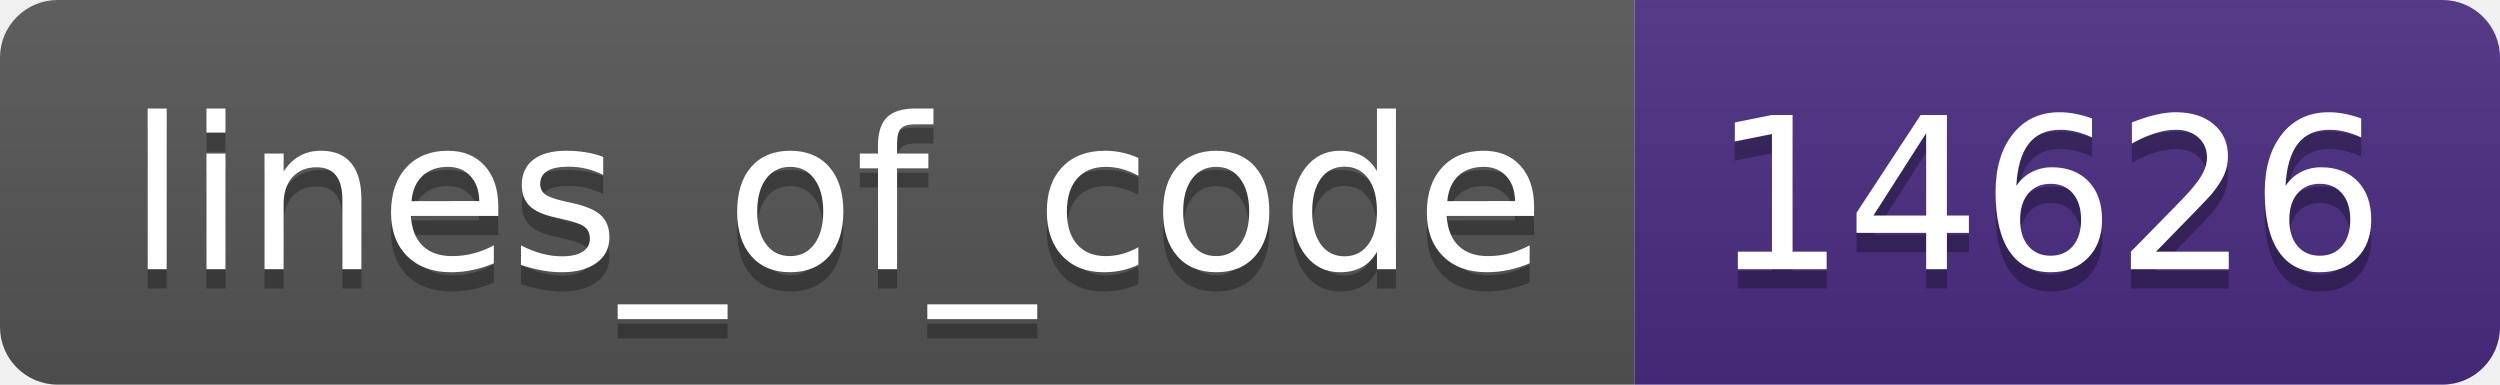
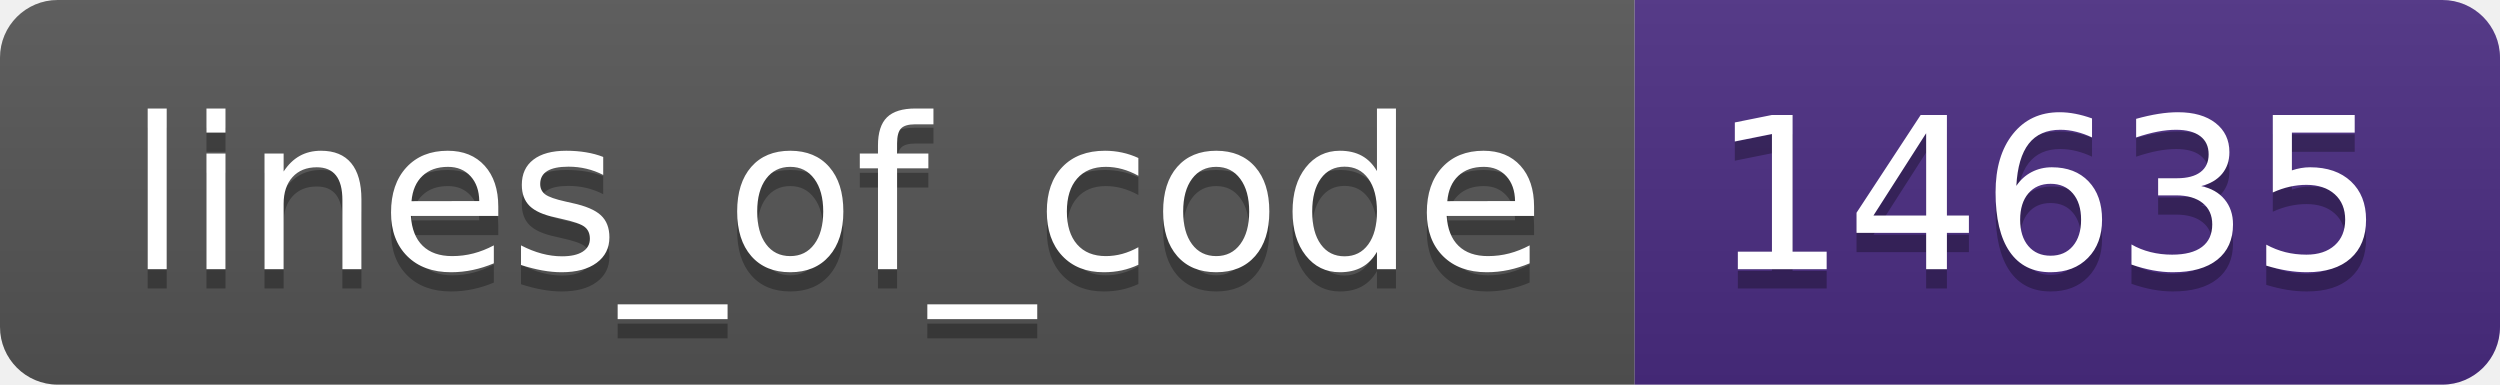
- <svg xmlns="http://www.w3.org/2000/svg" width="130" height="20" role="img" aria-label="lines_of_code: 14626">
+ <svg xmlns="http://www.w3.org/2000/svg" width="130" height="20" role="img" aria-label="lines_of_code: 14635">
  <linearGradient id="s" x2="0" y2="100%">
    <stop offset="0" stop-color="#bbb" stop-opacity=".1" />
    <stop offset="1" stop-opacity=".1" />
  </linearGradient>
  <clipPath id="r">
    <rect width="130" height="20" rx="3" fill="#fff" />
  </clipPath>
  <g clip-path="url(#r)">
    <rect width="85" height="20" fill="#555" />
    <rect x="85" width="45" height="20" fill="#4b2c82" />
    <rect width="130" height="20" fill="url(#s)" />
  </g>
  <g fill="#fff" text-anchor="middle" font-family="Verdana,Geneva,DejaVu Sans,sans-serif" text-rendering="geometricPrecision" font-size="110">
    <text aria-hidden="true" x="435" y="150" fill="#010101" fill-opacity=".3" transform="scale(.1)" textLength="750">lines_of_code</text>
    <text x="435" y="140" transform="scale(.1)" fill="#fff" textLength="750">lines_of_code</text>
-     <text aria-hidden="true" x="1065" y="150" fill="#010101" fill-opacity=".3" transform="scale(.1)" textLength="350">14626</text>
-     <text x="1065" y="140" transform="scale(.1)" fill="#fff" textLength="350">14626</text>
+     <text aria-hidden="true" x="1065" y="150" fill="#010101" fill-opacity=".3" transform="scale(.1)" textLength="350">14635</text>
+     <text x="1065" y="140" transform="scale(.1)" fill="#fff" textLength="350">14635</text>
  </g>
</svg>
